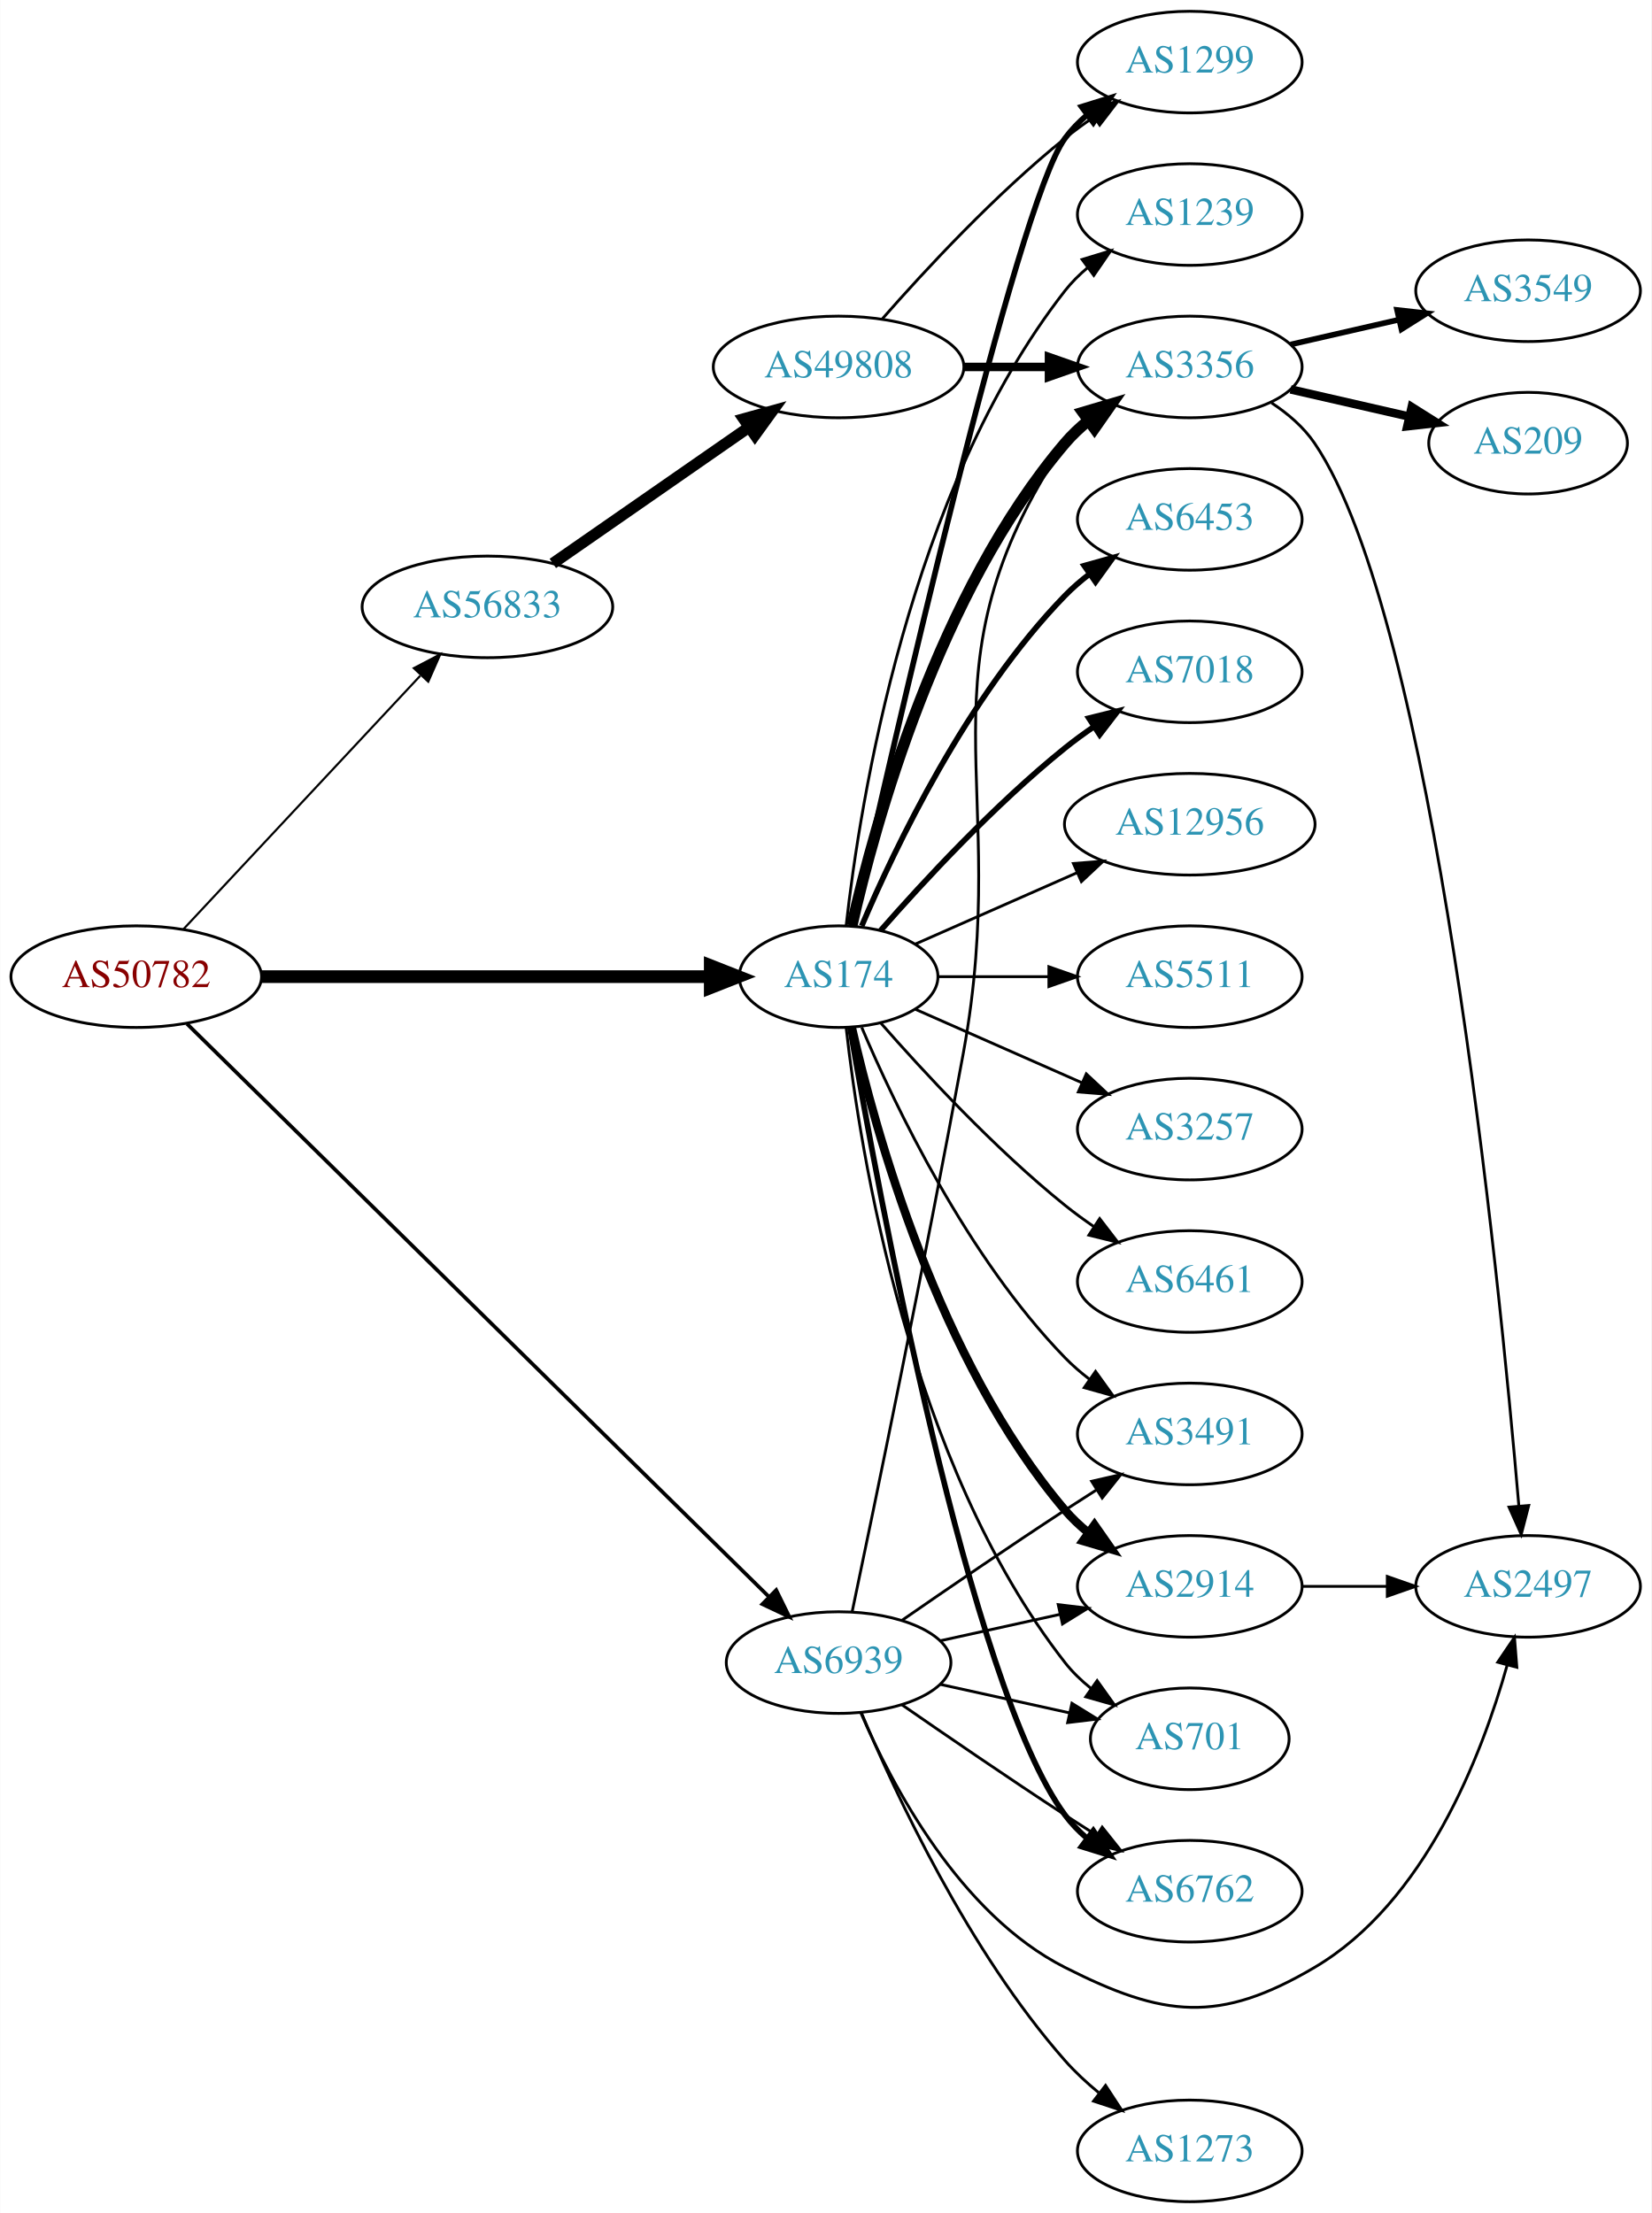
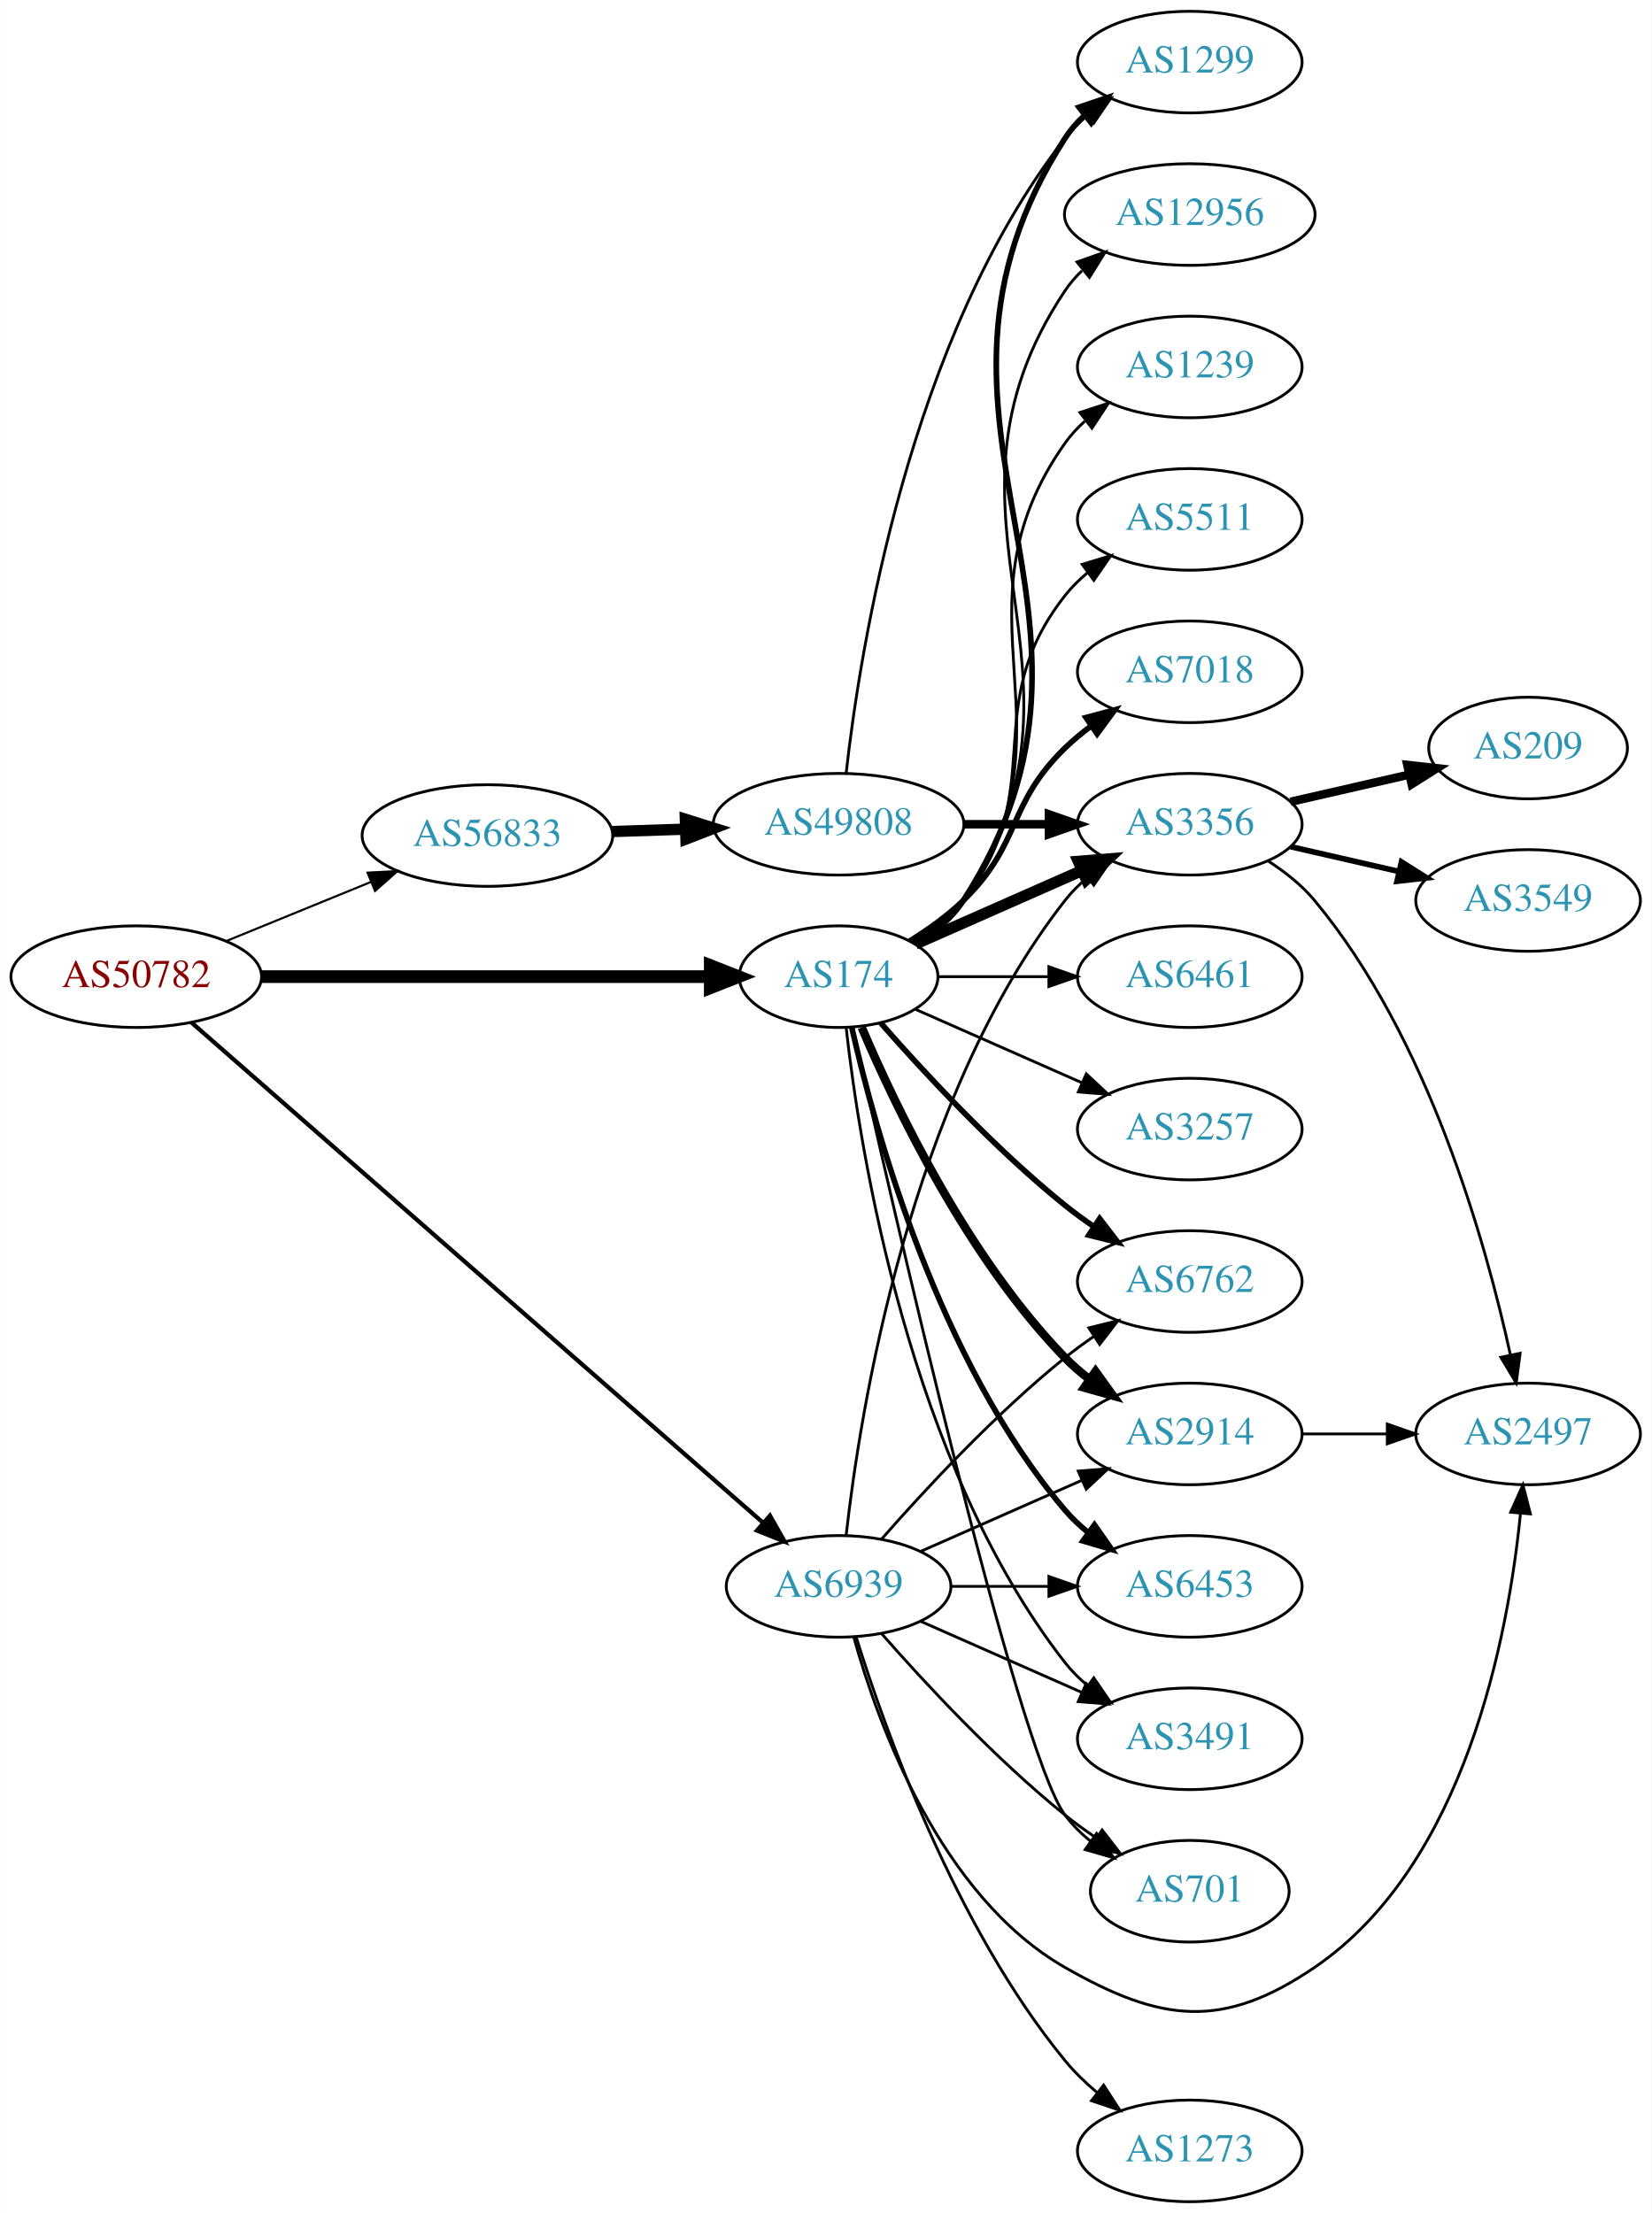
<svg xmlns="http://www.w3.org/2000/svg" xmlns:xlink="http://www.w3.org/1999/xlink" width="585pt" height="784pt" viewBox="0.00 0.00 584.86 784.00">
  <g id="graph0" class="graph" transform="scale(1 1) rotate(0) translate(4 780)">
    <polygon fill="white" stroke="none" points="-4,4 -4,-780 580.862,-780 580.862,4 -4,4" />
    <g id="node1" class="node">
      <g id="a_node1">
        <a xlink:href="/asn/50782" xlink:title="AS50782 ~ COSYS DATA GmbH [AT]">
          <ellipse fill="#ffffff" stroke="black" cx="44.196" cy="-434" rx="44.393" ry="18" />
          <text text-anchor="middle" x="44.196" y="-430.3" font-family="Times,serif" font-size="14.00" fill="#880000">AS50782</text>
        </a>
      </g>
    </g>
    <g id="node2" class="node">
      <g id="a_node2">
        <a xlink:href="/asn/174" xlink:title="AS174 ~ Cogent Communications [US]">
          <ellipse fill="#ffffff" stroke="black" cx="292.98" cy="-434" rx="35.194" ry="18" />
          <text text-anchor="middle" x="292.98" y="-430.3" font-family="Times,serif" font-size="14.00" fill="#2c94b3">AS174</text>
        </a>
      </g>
    </g>
    <g id="edge1" class="edge">
      <path fill="none" stroke="black" stroke-width="4.5" d="M88.465,-434C133.095,-434 202.361,-434 247.449,-434" />
      <polygon fill="black" stroke="black" stroke-width="4.5" points="247.522,-437.938 257.522,-434 247.522,-430.063 247.522,-437.938" />
    </g>
    <g id="node3" class="node">
      <g id="a_node3">
        <a xlink:href="/asn/56833" xlink:title="AS56833 ~ mieX.at [AT]">
-           <ellipse fill="#ffffff" stroke="black" cx="168.588" cy="-565" rx="44.393" ry="18" />
-           <text text-anchor="middle" x="168.588" y="-561.3" font-family="Times,serif" font-size="14.00" fill="#2c94b3">AS56833</text>
+           <ellipse fill="#ffffff" stroke="black" cx="168.588" cy="-484" rx="44.393" ry="18" />
+           <text text-anchor="middle" x="168.588" y="-480.3" font-family="Times,serif" font-size="14.00" fill="#2c94b3">AS56833</text>
        </a>
      </g>
    </g>
    <g id="edge2" class="edge">
-       <path fill="none" stroke="black" stroke-width="0.75" d="M60.946,-450.858C82.244,-473.653 120.366,-514.456 144.792,-540.6" />
-       <polygon fill="black" stroke="black" stroke-width="0.75" points="142.514,-543.289 151.899,-548.207 147.629,-538.51 142.514,-543.289" />
+       <path fill="none" stroke="black" stroke-width="0.75" d="M76.081,-446.617C91.591,-452.953 110.576,-460.709 127.225,-467.511" />
+       <polygon fill="black" stroke="black" stroke-width="0.75" points="126.132,-470.845 136.713,-471.387 128.78,-464.365 126.132,-470.845" />
    </g>
    <g id="node4" class="node">
      <g id="a_node4">
        <a xlink:href="/asn/6939" xlink:title="AS6939 ~ Hurricane Electric LLC [US]">
-           <ellipse fill="#ffffff" stroke="black" cx="292.98" cy="-191" rx="39.794" ry="18" />
-           <text text-anchor="middle" x="292.98" y="-187.3" font-family="Times,serif" font-size="14.00" fill="#2c94b3">AS6939</text>
+           <ellipse fill="#ffffff" stroke="black" cx="292.98" cy="-218" rx="39.794" ry="18" />
+           <text text-anchor="middle" x="292.98" y="-214.3" font-family="Times,serif" font-size="14.00" fill="#2c94b3">AS6939</text>
        </a>
      </g>
    </g>
    <g id="edge3" class="edge">
-       <path fill="none" stroke="black" stroke-width="1.312" d="M62.159,-417.298C105.16,-374.956 218.533,-263.321 268.153,-214.462" />
-       <polygon fill="black" stroke="black" stroke-width="1.312" points="270.879,-216.689 275.549,-207.179 265.968,-211.702 270.879,-216.689" />
+       <path fill="none" stroke="black" stroke-width="1.5" d="M63.745,-417.765C107.28,-379.66 216.095,-284.419 266.103,-240.649" />
+       <polygon fill="black" stroke="black" stroke-width="1.5" points="268.667,-243.056 273.887,-233.836 264.057,-237.789 268.667,-243.056" />
    </g>
    <g id="node5" class="node">
      <g id="a_node5">
+         <a xlink:href="/asn/7018" xlink:title="AS7018 ~ AT&amp;T Services, Inc. [US]">
+           <ellipse fill="#ffffff" stroke="black" cx="417.373" cy="-542" rx="39.794" ry="18" />
+           <text text-anchor="middle" x="417.373" y="-538.3" font-family="Times,serif" font-size="14.00" fill="#2c94b3">AS7018</text>
+         </a>
+       </g>
+     </g>
+     <g id="edge4" class="edge">
+       <path fill="none" stroke="black" stroke-width="2" d="M318.159,-446.617C324.744,-450.694 331.593,-455.578 337.176,-461 357.87,-481.094 352.483,-494.906 373.176,-515 376.022,-517.763 379.195,-520.386 382.496,-522.834" />
+       <polygon fill="black" stroke="black" stroke-width="2" points="380.612,-525.786 390.843,-528.538 384.561,-520.006 380.612,-525.786" />
+     </g>
+     <g id="node6" class="node">
+       <g id="a_node6">
+         <a xlink:href="/asn/2914" xlink:title="AS2914 ~ NTT America, Inc. [US]">
+           <ellipse fill="#ffffff" stroke="black" cx="417.373" cy="-272" rx="39.794" ry="18" />
+           <text text-anchor="middle" x="417.373" y="-268.3" font-family="Times,serif" font-size="14.00" fill="#2c94b3">AS2914</text>
+         </a>
+       </g>
+     </g>
+     <g id="edge5" class="edge">
+       <path fill="none" stroke="black" stroke-width="3" d="M301.171,-416.025C312.938,-388.318 338.512,-334.652 373.176,-299 375.797,-296.305 378.737,-293.761 381.82,-291.392" />
+       <polygon fill="black" stroke="black" stroke-width="3" points="383.995,-294.141 390.189,-285.545 379.986,-288.403 383.995,-294.141" />
+     </g>
+     <g id="node7" class="node">
+       <g id="a_node7">
+         <a xlink:href="/asn/6461" xlink:title="AS6461 ~ Zayo Bandwidth [US]">
+           <ellipse fill="#ffffff" stroke="black" cx="417.373" cy="-434" rx="39.794" ry="18" />
+           <text text-anchor="middle" x="417.373" y="-430.3" font-family="Times,serif" font-size="14.00" fill="#2c94b3">AS6461</text>
+         </a>
+       </g>
+     </g>
+     <g id="edge6" class="edge">
+       <path fill="none" stroke="black" d="M328.399,-434C340.45,-434 354.226,-434 367.244,-434" />
+       <polygon fill="black" stroke="black" points="367.474,-437.5 377.473,-434 367.473,-430.5 367.474,-437.5" />
+     </g>
+     <g id="node8" class="node">
+       <g id="a_node8">
+         <a xlink:href="/asn/1299" xlink:title="AS1299 ~ Telia Carrier [EU]">
+           <ellipse fill="#ffffff" stroke="black" cx="417.373" cy="-758" rx="39.794" ry="18" />
+           <text text-anchor="middle" x="417.373" y="-754.3" font-family="Times,serif" font-size="14.00" fill="#2c94b3">AS1299</text>
+         </a>
+       </g>
+     </g>
+     <g id="edge7" class="edge">
+       <path fill="none" stroke="black" stroke-width="2" d="M320.378,-445.448C326.831,-449.462 333.057,-454.606 337.176,-461 402.745,-562.768 307.608,-629.232 373.176,-731 375.045,-733.899 377.346,-736.542 379.905,-738.939" />
+       <polygon fill="black" stroke="black" stroke-width="2" points="378.146,-742.006 388.182,-745.403 382.455,-736.489 378.146,-742.006" />
+     </g>
+     <g id="node9" class="node">
+       <g id="a_node9">
+         <a xlink:href="/asn/3356" xlink:title="AS3356 ~ Level 3 Parent, LLC [US]">
+           <ellipse fill="#ffffff" stroke="black" cx="417.373" cy="-488" rx="39.794" ry="18" />
+           <text text-anchor="middle" x="417.373" y="-484.3" font-family="Times,serif" font-size="14.00" fill="#2c94b3">AS3356</text>
+         </a>
+       </g>
+     </g>
+     <g id="edge8" class="edge">
+       <path fill="none" stroke="black" stroke-width="4" d="M320.237,-445.584C337.422,-453.167 360.135,-463.188 379.17,-471.586" />
+       <polygon fill="black" stroke="black" stroke-width="4" points="377.896,-474.849 388.458,-475.684 380.721,-468.445 377.896,-474.849" />
+     </g>
+     <g id="node10" class="node">
+       <g id="a_node10">
+         <a xlink:href="/asn/6762" xlink:title="AS6762 ~ TELECOM ITALIA SPARKLE S.p.A. [IT]">
+           <ellipse fill="#ffffff" stroke="black" cx="417.373" cy="-326" rx="39.794" ry="18" />
+           <text text-anchor="middle" x="417.373" y="-322.3" font-family="Times,serif" font-size="14.00" fill="#2c94b3">AS6762</text>
+         </a>
+       </g>
+     </g>
+     <g id="edge9" class="edge">
+       <path fill="none" stroke="black" stroke-width="2" d="M307.854,-417.655C322.924,-400.441 348.202,-373.099 373.176,-353 376.432,-350.38 379.957,-347.808 383.542,-345.354" />
+       <polygon fill="black" stroke="black" stroke-width="2" points="385.46,-348.281 391.914,-339.879 381.629,-342.423 385.46,-348.281" />
+     </g>
+     <g id="node11" class="node">
+       <g id="a_node11">
        <a xlink:href="/asn/3257" xlink:title="AS3257 ~ GTT [DE]">
          <ellipse fill="#ffffff" stroke="black" cx="417.373" cy="-380" rx="39.794" ry="18" />
          <text text-anchor="middle" x="417.373" y="-376.3" font-family="Times,serif" font-size="14.00" fill="#2c94b3">AS3257</text>
        </a>
      </g>
    </g>
-     <g id="edge4" class="edge">
+     <g id="edge10" class="edge">
      <path fill="none" stroke="black" d="M320.237,-422.416C337.422,-414.833 360.135,-404.812 379.17,-396.414" />
      <polygon fill="black" stroke="black" points="380.721,-399.555 388.458,-392.316 377.896,-393.151 380.721,-399.555" />
    </g>
-     <g id="node6" class="node">
-       <g id="a_node6">
-         <a xlink:href="/asn/1299" xlink:title="AS1299 ~ Telia Carrier [EU]">
-           <ellipse fill="#ffffff" stroke="black" cx="417.373" cy="-758" rx="39.794" ry="18" />
-           <text text-anchor="middle" x="417.373" y="-754.3" font-family="Times,serif" font-size="14.00" fill="#2c94b3">AS1299</text>
-         </a>
-       </g>
-     </g>
-     <g id="edge5" class="edge">
-       <path fill="none" stroke="black" stroke-width="2" d="M298.017,-452.212C311.65,-513.223 356.091,-707.878 373.176,-731 375.41,-734.023 378.093,-736.786 381.014,-739.293" />
-       <polygon fill="black" stroke="black" stroke-width="2" points="379.04,-742.186 389.157,-745.331 383.209,-736.563 379.04,-742.186" />
-     </g>
-     <g id="node7" class="node">
-       <g id="a_node7">
-         <a xlink:href="/asn/6762" xlink:title="AS6762 ~ TELECOM ITALIA SPARKLE S.p.A. [IT]">
-           <ellipse fill="#ffffff" stroke="black" cx="417.373" cy="-110" rx="39.794" ry="18" />
-           <text text-anchor="middle" x="417.373" y="-106.3" font-family="Times,serif" font-size="14.00" fill="#2c94b3">AS6762</text>
-         </a>
-       </g>
-     </g>
-     <g id="edge6" class="edge">
-       <path fill="none" stroke="black" stroke-width="2" d="M297.005,-415.949C306.853,-358.785 339.322,-182.815 373.176,-137 375.41,-133.977 378.093,-131.214 381.014,-128.707" />
-       <polygon fill="black" stroke="black" stroke-width="2" points="383.209,-131.437 389.157,-122.669 379.04,-125.814 383.209,-131.437" />
-     </g>
-     <g id="node8" class="node">
-       <g id="a_node8">
-         <a xlink:href="/asn/6461" xlink:title="AS6461 ~ Zayo Bandwidth [US]">
-           <ellipse fill="#ffffff" stroke="black" cx="417.373" cy="-326" rx="39.794" ry="18" />
-           <text text-anchor="middle" x="417.373" y="-322.3" font-family="Times,serif" font-size="14.00" fill="#2c94b3">AS6461</text>
-         </a>
-       </g>
-     </g>
-     <g id="edge7" class="edge">
-       <path fill="none" stroke="black" d="M307.854,-417.655C322.924,-400.441 348.202,-373.099 373.176,-353 376.432,-350.38 379.957,-347.808 383.542,-345.354" />
-       <polygon fill="black" stroke="black" points="385.46,-348.281 391.914,-339.879 381.629,-342.423 385.46,-348.281" />
-     </g>
-     <g id="node9" class="node">
-       <g id="a_node9">
-         <a xlink:href="/asn/2914" xlink:title="AS2914 ~ NTT America, Inc. [US]">
-           <ellipse fill="#ffffff" stroke="black" cx="417.373" cy="-218" rx="39.794" ry="18" />
-           <text text-anchor="middle" x="417.373" y="-214.3" font-family="Times,serif" font-size="14.00" fill="#2c94b3">AS2914</text>
-         </a>
-       </g>
-     </g>
-     <g id="edge8" class="edge">
-       <path fill="none" stroke="black" stroke-width="3" d="M297.674,-415.925C305.814,-379.852 328.247,-297.86 373.176,-245 375.611,-242.136 378.427,-239.479 381.432,-237.039" />
-       <polygon fill="black" stroke="black" stroke-width="3" points="383.62,-239.776 389.692,-231.094 379.531,-234.095 383.62,-239.776" />
-     </g>
-     <g id="node10" class="node">
-       <g id="a_node10">
-         <a xlink:href="/asn/1239" xlink:title="AS1239 ~ Sprint [US]">
-           <ellipse fill="#ffffff" stroke="black" cx="417.373" cy="-704" rx="39.794" ry="18" />
-           <text text-anchor="middle" x="417.373" y="-700.3" font-family="Times,serif" font-size="14.00" fill="#2c94b3">AS1239</text>
-         </a>
-       </g>
-     </g>
-     <g id="edge9" class="edge">
-       <path fill="none" stroke="black" d="M295.66,-452.129C300.49,-495.368 317.831,-606.216 373.176,-677 375.492,-679.961 378.229,-682.683 381.184,-685.164" />
-       <polygon fill="black" stroke="black" points="379.239,-688.078 389.375,-691.165 383.377,-682.432 379.239,-688.078" />
-     </g>
-     <g id="node11" class="node">
-       <g id="a_node11">
-         <a xlink:href="/asn/6453" xlink:title="AS6453 ~ TATA COMMUNICATIONS (AMERICA) INC [US]">
-           <ellipse fill="#ffffff" stroke="black" cx="417.373" cy="-596" rx="39.794" ry="18" />
-           <text text-anchor="middle" x="417.373" y="-592.3" font-family="Times,serif" font-size="14.00" fill="#2c94b3">AS6453</text>
-         </a>
-       </g>
-     </g>
-     <g id="edge10" class="edge">
-       <path fill="none" stroke="black" stroke-width="2" d="M301.171,-451.975C312.938,-479.682 338.512,-533.348 373.176,-569 375.797,-571.695 378.737,-574.239 381.82,-576.608" />
-       <polygon fill="black" stroke="black" stroke-width="2" points="379.986,-579.597 390.189,-582.455 383.995,-573.859 379.986,-579.597" />
-     </g>
    <g id="node12" class="node">
      <g id="a_node12">
-         <a xlink:href="/asn/3491" xlink:title="AS3491 ~ PCCW Global, Inc. [US]">
-           <ellipse fill="#ffffff" stroke="black" cx="417.373" cy="-272" rx="39.794" ry="18" />
-           <text text-anchor="middle" x="417.373" y="-268.3" font-family="Times,serif" font-size="14.00" fill="#2c94b3">AS3491</text>
+         <a xlink:href="/asn/6453" xlink:title="AS6453 ~ TATA COMMUNICATIONS (AMERICA) INC [US]">
+           <ellipse fill="#ffffff" stroke="black" cx="417.373" cy="-218" rx="39.794" ry="18" />
+           <text text-anchor="middle" x="417.373" y="-214.3" font-family="Times,serif" font-size="14.00" fill="#2c94b3">AS6453</text>
        </a>
      </g>
    </g>
    <g id="edge11" class="edge">
-       <path fill="none" stroke="black" d="M301.171,-416.025C312.938,-388.318 338.512,-334.652 373.176,-299 375.797,-296.305 378.737,-293.761 381.82,-291.392" />
-       <polygon fill="black" stroke="black" points="383.995,-294.141 390.189,-285.545 379.986,-288.403 383.995,-294.141" />
+       <path fill="none" stroke="black" stroke-width="2" d="M297.674,-415.925C305.814,-379.852 328.247,-297.86 373.176,-245 375.611,-242.136 378.427,-239.479 381.432,-237.039" />
+       <polygon fill="black" stroke="black" stroke-width="2" points="383.62,-239.776 389.692,-231.094 379.531,-234.095 383.62,-239.776" />
    </g>
    <g id="node13" class="node">
      <g id="a_node13">
-         <a xlink:href="/asn/7018" xlink:title="AS7018 ~ AT&amp;T Services, Inc. [US]">
-           <ellipse fill="#ffffff" stroke="black" cx="417.373" cy="-542" rx="39.794" ry="18" />
-           <text text-anchor="middle" x="417.373" y="-538.3" font-family="Times,serif" font-size="14.00" fill="#2c94b3">AS7018</text>
+         <a xlink:href="/asn/3491" xlink:title="AS3491 ~ PCCW Global, Inc. [US]">
+           <ellipse fill="#ffffff" stroke="black" cx="417.373" cy="-164" rx="39.794" ry="18" />
+           <text text-anchor="middle" x="417.373" y="-160.3" font-family="Times,serif" font-size="14.00" fill="#2c94b3">AS3491</text>
        </a>
      </g>
    </g>
    <g id="edge12" class="edge">
-       <path fill="none" stroke="black" stroke-width="2" d="M307.854,-450.345C322.924,-467.559 348.202,-494.901 373.176,-515 376.432,-517.62 379.957,-520.192 383.542,-522.646" />
-       <polygon fill="black" stroke="black" stroke-width="2" points="381.629,-525.577 391.914,-528.121 385.46,-519.719 381.629,-525.577" />
+       <path fill="none" stroke="black" d="M295.66,-415.871C300.49,-372.632 317.831,-261.784 373.176,-191 375.492,-188.039 378.229,-185.317 381.184,-182.836" />
+       <polygon fill="black" stroke="black" points="383.377,-185.568 389.375,-176.835 379.239,-179.922 383.377,-185.568" />
    </g>
    <g id="node14" class="node">
      <g id="a_node14">
        <a xlink:href="/asn/12956" xlink:title="AS12956 ~ TELXIUS [ES]">
-           <ellipse fill="#ffffff" stroke="black" cx="417.373" cy="-488" rx="44.393" ry="18" />
-           <text text-anchor="middle" x="417.373" y="-484.3" font-family="Times,serif" font-size="14.00" fill="#2c94b3">AS12956</text>
+           <ellipse fill="#ffffff" stroke="black" cx="417.373" cy="-704" rx="44.393" ry="18" />
+           <text text-anchor="middle" x="417.373" y="-700.3" font-family="Times,serif" font-size="14.00" fill="#2c94b3">AS12956</text>
        </a>
      </g>
    </g>
    <g id="edge13" class="edge">
-       <path fill="none" stroke="black" d="M320.237,-445.584C336.941,-452.954 358.869,-462.629 377.564,-470.877" />
-       <polygon fill="black" stroke="black" points="376.16,-474.083 386.722,-474.918 378.985,-467.679 376.16,-474.083" />
+       <path fill="none" stroke="black" d="M320.24,-445.538C326.693,-449.552 332.954,-454.674 337.176,-461 391.215,-541.944 319.138,-596.056 373.176,-677 374.88,-679.551 376.915,-681.907 379.16,-684.073" />
+       <polygon fill="black" stroke="black" points="377.44,-687.181 387.428,-690.717 381.825,-681.725 377.44,-687.181" />
    </g>
    <g id="node15" class="node">
      <g id="a_node15">
-         <a xlink:href="/asn/3356" xlink:title="AS3356 ~ Level 3 Parent, LLC [US]">
-           <ellipse fill="#ffffff" stroke="black" cx="417.373" cy="-650" rx="39.794" ry="18" />
-           <text text-anchor="middle" x="417.373" y="-646.3" font-family="Times,serif" font-size="14.00" fill="#2c94b3">AS3356</text>
+         <a xlink:href="/asn/701" xlink:title="AS701 ~ UUNET [US]">
+           <ellipse fill="#ffffff" stroke="black" cx="417.373" cy="-110" rx="35.194" ry="18" />
+           <text text-anchor="middle" x="417.373" y="-106.3" font-family="Times,serif" font-size="14.00" fill="#2c94b3">AS701</text>
        </a>
      </g>
    </g>
    <g id="edge14" class="edge">
-       <path fill="none" stroke="black" stroke-width="4" d="M297.674,-452.075C305.814,-488.148 328.247,-570.14 373.176,-623 375.611,-625.864 378.427,-628.521 381.432,-630.961" />
-       <polygon fill="black" stroke="black" stroke-width="4" points="379.531,-633.905 389.692,-636.906 383.62,-628.224 379.531,-633.905" />
+       <path fill="none" stroke="black" d="M298.017,-415.788C311.65,-354.777 356.091,-160.122 373.176,-137 375.719,-133.559 378.843,-130.455 382.238,-127.682" />
+       <polygon fill="black" stroke="black" points="384.377,-130.456 390.505,-121.814 380.325,-124.748 384.377,-130.456" />
    </g>
    <g id="node16" class="node">
      <g id="a_node16">
-         <a xlink:href="/asn/701" xlink:title="AS701 ~ UUNET [US]">
-           <ellipse fill="#ffffff" stroke="black" cx="417.373" cy="-164" rx="35.194" ry="18" />
-           <text text-anchor="middle" x="417.373" y="-160.3" font-family="Times,serif" font-size="14.00" fill="#2c94b3">AS701</text>
+         <a xlink:href="/asn/1239" xlink:title="AS1239 ~ Sprint [US]">
+           <ellipse fill="#ffffff" stroke="black" cx="417.373" cy="-650" rx="39.794" ry="18" />
+           <text text-anchor="middle" x="417.373" y="-646.3" font-family="Times,serif" font-size="14.00" fill="#2c94b3">AS1239</text>
        </a>
      </g>
    </g>
    <g id="edge15" class="edge">
-       <path fill="none" stroke="black" d="M295.66,-415.871C300.49,-372.632 317.831,-261.784 373.176,-191 375.812,-187.63 378.993,-184.569 382.421,-181.821" />
-       <polygon fill="black" stroke="black" points="384.559,-184.597 390.723,-175.98 380.531,-178.872 384.559,-184.597" />
+       <path fill="none" stroke="black" d="M320.019,-445.69C326.47,-449.705 332.786,-454.79 337.176,-461 379.756,-521.225 330.597,-562.775 373.176,-623 375.168,-625.816 377.555,-628.401 380.171,-630.76" />
+       <polygon fill="black" stroke="black" points="378.47,-633.865 388.539,-637.162 382.723,-628.306 378.47,-633.865" />
    </g>
    <g id="node17" class="node">
      <g id="a_node17">
        <a xlink:href="/asn/5511" xlink:title="AS5511 ~ Orange S.A. [FR]">
-           <ellipse fill="#ffffff" stroke="black" cx="417.373" cy="-434" rx="39.794" ry="18" />
-           <text text-anchor="middle" x="417.373" y="-430.3" font-family="Times,serif" font-size="14.00" fill="#2c94b3">AS5511</text>
+           <ellipse fill="#ffffff" stroke="black" cx="417.373" cy="-596" rx="39.794" ry="18" />
+           <text text-anchor="middle" x="417.373" y="-592.3" font-family="Times,serif" font-size="14.00" fill="#2c94b3">AS5511</text>
        </a>
      </g>
    </g>
    <g id="edge16" class="edge">
-       <path fill="none" stroke="black" d="M328.399,-434C340.45,-434 354.226,-434 367.244,-434" />
-       <polygon fill="black" stroke="black" points="367.474,-437.5 377.473,-434 367.473,-430.5 367.474,-437.5" />
+       <path fill="none" stroke="black" d="M319.603,-446C326.053,-450.016 332.472,-455.024 337.176,-461 368.475,-500.754 341.878,-529.246 373.176,-569 375.502,-571.953 378.245,-574.67 381.204,-577.147" />
+       <polygon fill="black" stroke="black" points="379.264,-580.064 389.401,-583.145 383.397,-574.415 379.264,-580.064" />
    </g>
    <g id="node21" class="node">
      <g id="a_node21">
        <a xlink:href="/asn/49808" xlink:title="AS49808 ~ POWERSPEED-AS [AT]">
-           <ellipse fill="#ffffff" stroke="black" cx="292.98" cy="-650" rx="44.393" ry="18" />
-           <text text-anchor="middle" x="292.98" y="-646.3" font-family="Times,serif" font-size="14.00" fill="#2c94b3">AS49808</text>
+           <ellipse fill="#ffffff" stroke="black" cx="292.98" cy="-488" rx="44.393" ry="18" />
+           <text text-anchor="middle" x="292.98" y="-484.3" font-family="Times,serif" font-size="14.00" fill="#2c94b3">AS49808</text>
        </a>
      </g>
    </g>
    <g id="edge21" class="edge">
-       <path fill="none" stroke="black" stroke-width="4" d="M191.753,-580.393C211.213,-593.908 239.712,-613.7 261.35,-628.728" />
-       <polygon fill="black" stroke="black" stroke-width="4" points="259.357,-631.605 269.567,-634.434 263.35,-625.855 259.357,-631.605" />
+       <path fill="none" stroke="black" stroke-width="4" d="M212.739,-485.41C221.148,-485.685 230.057,-485.976 238.748,-486.26" />
+       <polygon fill="black" stroke="black" stroke-width="4" points="238.698,-489.76 248.807,-486.589 238.926,-482.764 238.698,-489.76" />
+     </g>
+     <g id="edge31" class="edge">
+       <path fill="none" stroke="black" d="M322.06,-230.389C339.008,-237.866 360.805,-247.483 379.174,-255.588" />
+       <polygon fill="black" stroke="black" points="377.862,-258.834 388.424,-259.669 380.688,-252.43 377.862,-258.834" />
+     </g>
+     <g id="edge30" class="edge">
+       <path fill="none" stroke="black" d="M295.66,-236.129C300.49,-279.368 317.831,-390.216 373.176,-461 375.492,-463.961 378.229,-466.683 381.184,-469.164" />
+       <polygon fill="black" stroke="black" points="379.239,-472.078 389.375,-475.165 383.377,-466.432 379.239,-472.078" />
    </g>
    <g id="edge25" class="edge">
-       <path fill="none" stroke="black" d="M315.337,-176.099C331.188,-165.123 353.391,-149.921 373.176,-137 376.758,-134.661 380.529,-132.241 384.289,-129.856" />
-       <polygon fill="black" stroke="black" points="386.352,-132.693 392.95,-124.404 382.623,-126.769 386.352,-132.693" />
+       <path fill="none" stroke="black" d="M308.133,-234.663C323.234,-251.894 348.355,-279.024 373.176,-299 376.432,-301.62 379.957,-304.192 383.542,-306.646" />
+       <polygon fill="black" stroke="black" points="381.629,-309.577 391.914,-312.121 385.46,-303.719 381.629,-309.577" />
    </g>
    <g id="edge26" class="edge">
-       <path fill="none" stroke="black" d="M329.053,-198.737C342.24,-201.646 357.42,-204.995 371.386,-208.076" />
-       <polygon fill="black" stroke="black" points="370.776,-211.525 381.295,-210.262 372.284,-204.69 370.776,-211.525" />
+       <path fill="none" stroke="black" d="M332.706,-218C343.644,-218 355.695,-218 367.161,-218" />
+       <polygon fill="black" stroke="black" points="367.479,-221.5 377.479,-218 367.479,-214.5 367.479,-221.5" />
    </g>
    <g id="edge28" class="edge">
-       <path fill="none" stroke="black" d="M315.337,-205.901C331.188,-216.877 353.391,-232.079 373.176,-245 376.758,-247.339 380.529,-249.759 384.289,-252.144" />
-       <polygon fill="black" stroke="black" points="382.623,-255.231 392.95,-257.596 386.352,-249.307 382.623,-255.231" />
+       <path fill="none" stroke="black" d="M322.06,-205.611C339.008,-198.134 360.805,-188.517 379.174,-180.412" />
+       <polygon fill="black" stroke="black" points="380.688,-183.57 388.424,-176.331 377.862,-177.166 380.688,-183.57" />
+     </g>
+     <g id="edge27" class="edge">
+       <path fill="none" stroke="black" d="M308.133,-201.337C323.234,-184.106 348.355,-156.976 373.176,-137 376.682,-134.179 380.5,-131.413 384.368,-128.792" />
+       <polygon fill="black" stroke="black" points="386.325,-131.694 392.813,-123.318 382.518,-125.82 386.325,-131.694" />
+     </g>
+     <g id="node20" class="node">
+       <g id="a_node20">
+         <a xlink:href="/asn/2497" xlink:title="AS2497 ~ Internet Initiative Japan Inc. [JP]">
+           <ellipse fill="#ffffff" stroke="black" cx="537.215" cy="-272" rx="39.794" ry="18" />
+           <text text-anchor="middle" x="537.215" y="-268.3" font-family="Times,serif" font-size="14.00" fill="#2c94b3">AS2497</text>
+         </a>
+       </g>
    </g>
    <g id="edge24" class="edge">
-       <path fill="none" stroke="black" d="M297.76,-208.884C305.522,-245.825 323.664,-333.273 337.176,-407 354.721,-502.73 319.138,-542.056 373.176,-623 375.092,-625.869 377.426,-628.49 380.007,-630.872" />
-       <polygon fill="black" stroke="black" points="378.27,-633.954 388.318,-637.313 382.558,-628.421 378.27,-633.954" />
-     </g>
-     <g id="edge30" class="edge">
-       <path fill="none" stroke="black" d="M329.053,-183.263C343.287,-180.123 359.841,-176.471 374.686,-173.196" />
-       <polygon fill="black" stroke="black" points="375.628,-176.572 384.64,-171 374.12,-169.737 375.628,-176.572" />
-     </g>
-     <g id="node18" class="node">
-       <g id="a_node18">
-         <a xlink:href="/asn/2497" xlink:title="AS2497 ~ Internet Initiative Japan Inc. [JP]">
-           <ellipse fill="#ffffff" stroke="black" cx="537.215" cy="-218" rx="39.794" ry="18" />
-           <text text-anchor="middle" x="537.215" y="-214.3" font-family="Times,serif" font-size="14.00" fill="#2c94b3">AS2497</text>
-         </a>
-       </g>
-     </g>
-     <g id="edge29" class="edge">
-       <path fill="none" stroke="black" d="M300.905,-173.098C311.857,-147.626 335.845,-101.918 373.176,-83 408.219,-65.242 427.73,-63.043 461.569,-83 500.703,-106.079 520.75,-157.852 529.823,-190.156" />
-       <polygon fill="black" stroke="black" points="526.458,-191.122 532.393,-199.899 533.226,-189.337 526.458,-191.122" />
+       <path fill="none" stroke="black" d="M298.392,-199.859C306.916,-169.294 328.847,-108.389 373.176,-83 407.267,-63.475 429.086,-60.905 461.569,-83 515.082,-119.401 530.232,-200.689 534.521,-243.838" />
+       <polygon fill="black" stroke="black" points="531.046,-244.274 535.395,-253.936 538.02,-243.671 531.046,-244.274" />
    </g>
    <g id="node22" class="node">
      <g id="a_node22">
        <a xlink:href="/asn/1273" xlink:title="AS1273 ~ Vodafone Group PLC [EU]">
          <ellipse fill="#ffffff" stroke="black" cx="417.373" cy="-18" rx="39.794" ry="18" />
          <text text-anchor="middle" x="417.373" y="-14.3" font-family="Times,serif" font-size="14.00" fill="#2c94b3">AS1273</text>
        </a>
      </g>
    </g>
-     <g id="edge27" class="edge">
-       <path fill="none" stroke="black" d="M301.144,-173.01C313.048,-144.64 339.016,-88.754 373.176,-50 376.712,-45.99 380.827,-42.172 385.087,-38.661" />
-       <polygon fill="black" stroke="black" points="387.544,-41.187 393.341,-32.319 383.279,-35.637 387.544,-41.187" />
+     <g id="edge29" class="edge">
+       <path fill="none" stroke="black" d="M299.151,-200.218C309.26,-167.701 334.123,-97.622 373.176,-50 376.494,-45.954 380.431,-42.146 384.555,-38.665" />
+       <polygon fill="black" stroke="black" points="386.865,-41.302 392.607,-32.398 382.566,-35.778 386.865,-41.302" />
+     </g>
+     <g id="edge20" class="edge">
+       <path fill="none" stroke="black" d="M457.285,-272C466.839,-272 477.188,-272 487.151,-272" />
+       <polygon fill="black" stroke="black" points="487.343,-275.5 497.343,-272 487.343,-268.5 487.343,-275.5" />
+     </g>
+     <g id="node18" class="node">
+       <g id="a_node18">
+         <a xlink:href="/asn/3549" xlink:title="AS3549 ~ Level 3 Parent, LLC [US]">
+           <ellipse fill="#ffffff" stroke="black" cx="537.215" cy="-461" rx="39.794" ry="18" />
+           <text text-anchor="middle" x="537.215" y="-457.3" font-family="Times,serif" font-size="14.00" fill="#2c94b3">AS3549</text>
+         </a>
+       </g>
    </g>
    <g id="edge17" class="edge">
-       <path fill="none" stroke="black" d="M457.285,-218C466.839,-218 477.188,-218 487.151,-218" />
-       <polygon fill="black" stroke="black" points="487.343,-221.5 497.343,-218 487.343,-214.5 487.343,-221.5" />
-     </g>
-     <g id="edge20" class="edge">
-       <path fill="none" stroke="black" d="M446.356,-637.265C452.164,-633.439 457.69,-628.704 461.569,-623 503.798,-560.903 526.986,-328.01 533.947,-246.437" />
-       <polygon fill="black" stroke="black" points="537.441,-246.651 534.786,-236.394 530.465,-246.068 537.441,-246.651" />
+       <path fill="none" stroke="black" stroke-width="2" d="M453.092,-480.045C465.092,-477.296 478.713,-474.175 491.405,-471.267" />
+       <polygon fill="black" stroke="black" stroke-width="2" points="492.371,-474.636 501.337,-468.991 490.808,-467.813 492.371,-474.636" />
    </g>
    <g id="node19" class="node">
      <g id="a_node19">
        <a xlink:href="/asn/209" xlink:title="AS209 ~ CenturyLink Communications, LLC [US]">
-           <ellipse fill="#ffffff" stroke="black" cx="537.215" cy="-623" rx="35.194" ry="18" />
-           <text text-anchor="middle" x="537.215" y="-619.3" font-family="Times,serif" font-size="14.00" fill="#2c94b3">AS209</text>
+           <ellipse fill="#ffffff" stroke="black" cx="537.215" cy="-515" rx="35.194" ry="18" />
+           <text text-anchor="middle" x="537.215" y="-511.3" font-family="Times,serif" font-size="14.00" fill="#2c94b3">AS209</text>
        </a>
      </g>
    </g>
    <g id="edge18" class="edge">
-       <path fill="none" stroke="black" stroke-width="3" d="M453.092,-642.045C466.184,-639.045 481.207,-635.604 494.847,-632.478" />
-       <polygon fill="black" stroke="black" stroke-width="3" points="495.989,-635.807 504.955,-630.162 494.425,-628.984 495.989,-635.807" />
-     </g>
-     <g id="node20" class="node">
-       <g id="a_node20">
-         <a xlink:href="/asn/3549" xlink:title="AS3549 ~ Level 3 Parent, LLC [US]">
-           <ellipse fill="#ffffff" stroke="black" cx="537.215" cy="-677" rx="39.794" ry="18" />
-           <text text-anchor="middle" x="537.215" y="-673.3" font-family="Times,serif" font-size="14.00" fill="#2c94b3">AS3549</text>
-         </a>
-       </g>
+       <path fill="none" stroke="black" stroke-width="3" d="M453.092,-495.955C466.184,-498.955 481.207,-502.396 494.847,-505.522" />
+       <polygon fill="black" stroke="black" stroke-width="3" points="494.425,-509.016 504.955,-507.838 495.989,-502.193 494.425,-509.016" />
    </g>
    <g id="edge19" class="edge">
-       <path fill="none" stroke="black" stroke-width="2" d="M453.092,-657.955C465.092,-660.704 478.713,-663.825 491.405,-666.733" />
-       <polygon fill="black" stroke="black" stroke-width="2" points="490.808,-670.187 501.337,-669.009 492.371,-663.364 490.808,-670.187" />
+       <path fill="none" stroke="black" d="M445.132,-474.973C451.127,-471.114 457.042,-466.438 461.569,-461 501.882,-412.566 522.28,-339.707 530.928,-300.087" />
+       <polygon fill="black" stroke="black" points="534.401,-300.577 533.016,-290.073 527.549,-299.148 534.401,-300.577" />
+     </g>
+     <g id="edge23" class="edge">
+       <path fill="none" stroke="black" d="M295.66,-506.129C300.49,-549.368 317.831,-660.216 373.176,-731 375.492,-733.961 378.229,-736.683 381.184,-739.164" />
+       <polygon fill="black" stroke="black" points="379.239,-742.078 389.375,-745.165 383.377,-736.432 379.239,-742.078" />
    </g>
    <g id="edge22" class="edge">
-       <path fill="none" stroke="black" d="M308.413,-666.983C323.544,-684.229 348.509,-711.148 373.176,-731 376.432,-733.62 379.957,-736.192 383.542,-738.646" />
-       <polygon fill="black" stroke="black" points="381.629,-741.577 391.914,-744.121 385.46,-735.719 381.629,-741.577" />
-     </g>
-     <g id="edge23" class="edge">
-       <path fill="none" stroke="black" stroke-width="3" d="M337.476,-650C347.165,-650 357.502,-650 367.394,-650" />
-       <polygon fill="black" stroke="black" stroke-width="3" points="367.497,-653.5 377.497,-650 367.497,-646.5 367.497,-653.5" />
+       <path fill="none" stroke="black" stroke-width="3" d="M337.476,-488C347.165,-488 357.502,-488 367.394,-488" />
+       <polygon fill="black" stroke="black" stroke-width="3" points="367.497,-491.5 377.497,-488 367.497,-484.5 367.497,-491.5" />
    </g>
  </g>
</svg>
